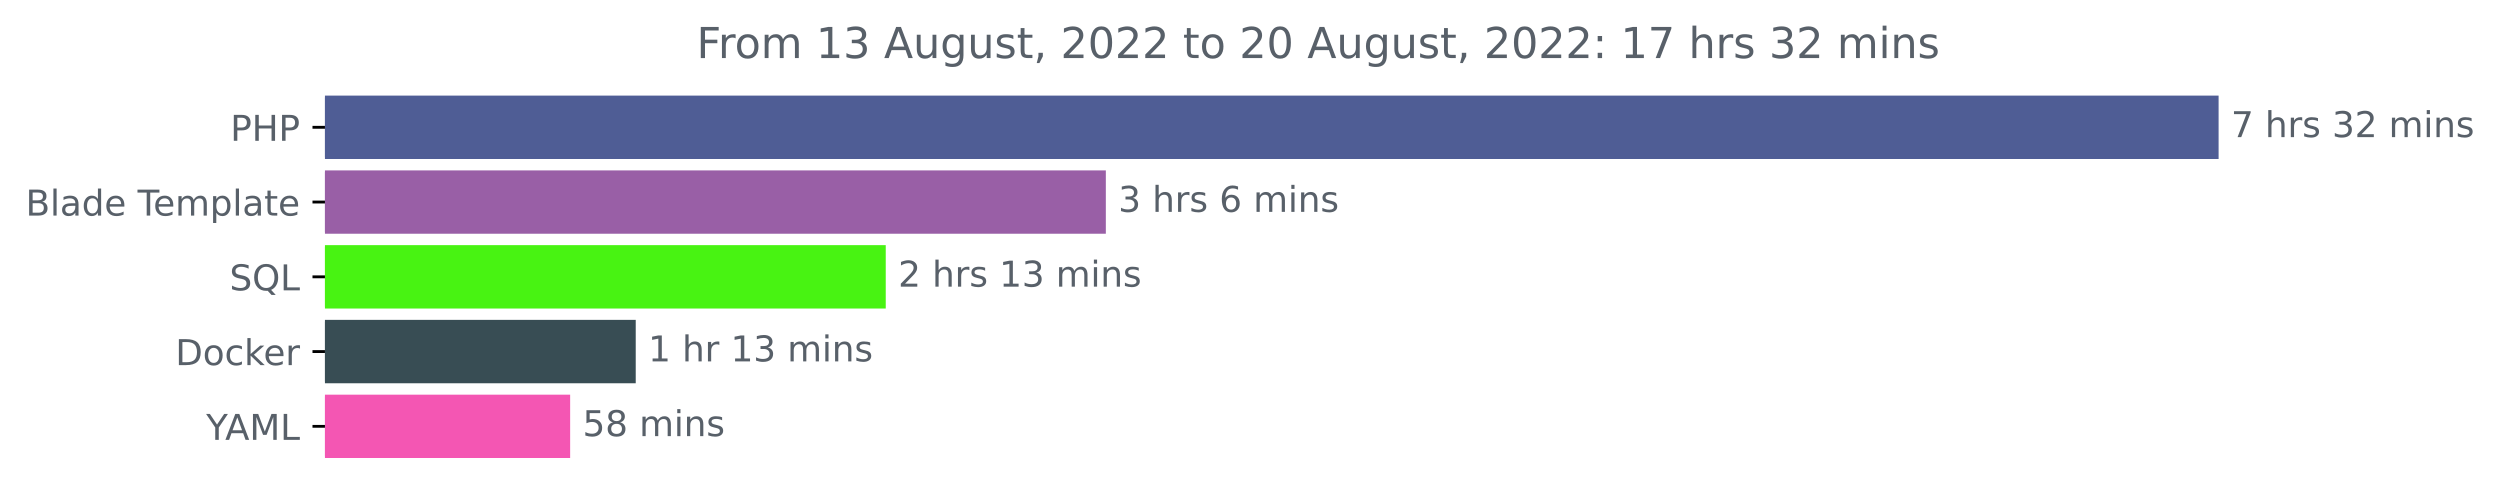
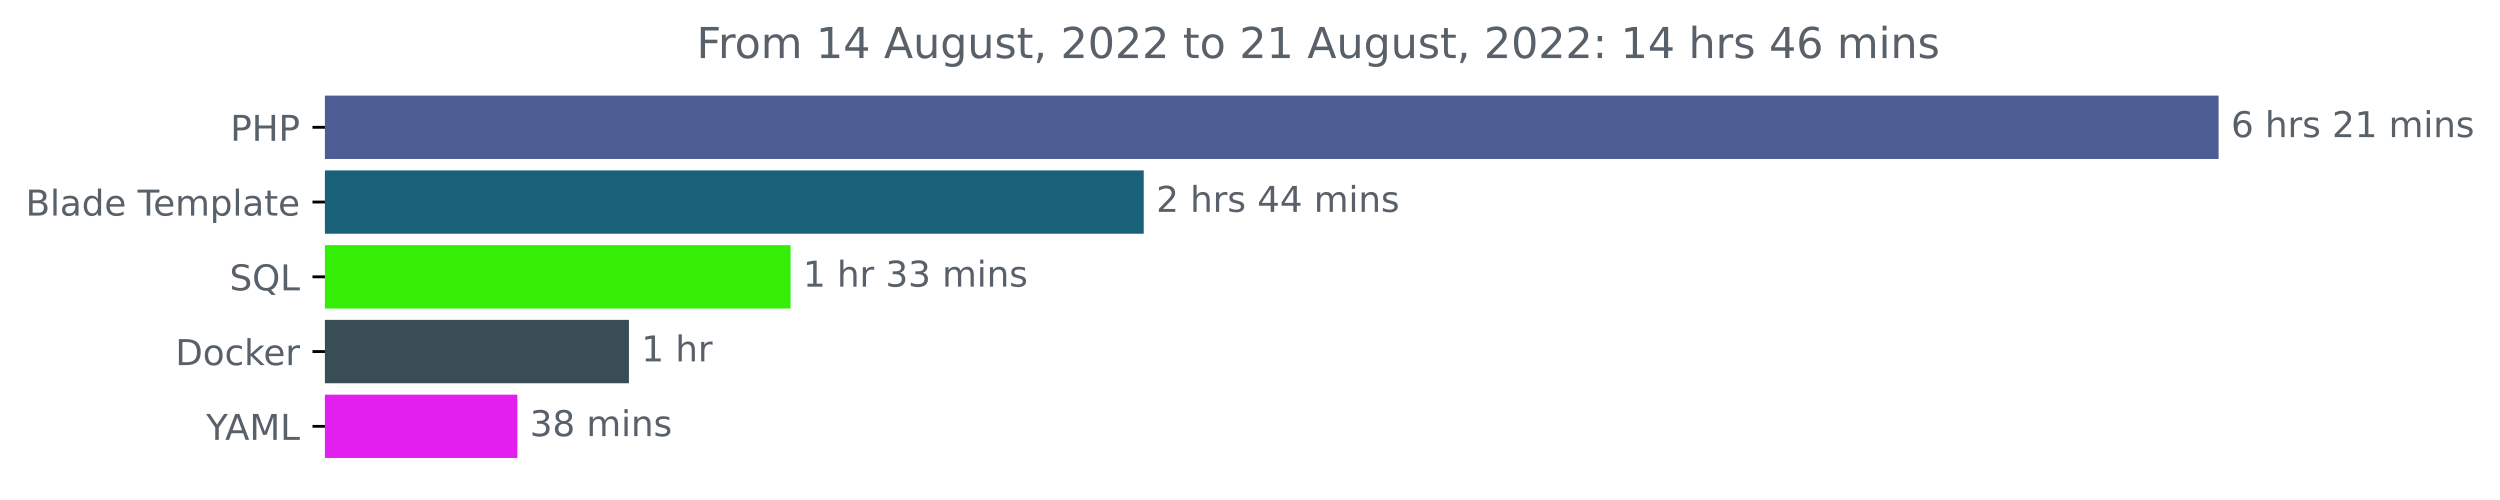
<svg xmlns="http://www.w3.org/2000/svg" xmlns:xlink="http://www.w3.org/1999/xlink" width="702.25pt" height="140.398pt" viewBox="0 0 702.25 140.398" version="1.1">
  <defs>
    <style type="text/css">*{stroke-linejoin: round; stroke-linecap: butt}</style>
  </defs>
  <g id="figure_1">
    <g id="patch_1">
      <path d="M 0 140.398  L 702.25 140.398  L 702.25 0  L 0 0  L 0 140.398  z " style="fill: none" />
    </g>
    <g id="axes_1">
      <g id="patch_2">
-         <path d="M 91.277 27.358  L 622.705 27.358  L 622.705 44.158  L 91.277 44.158  z " clip-path="url(#pd55836c00d)" style="fill: #4f5d95; stroke: #4f5d95; stroke-linejoin: miter" />
+         <path d="M 91.277 27.358  L 622.705 27.358  L 622.705 44.158  L 91.277 44.158  z " clip-path="url(#pbca4a90411)" style="fill: #4f5d95; stroke: #4f5d95; stroke-linejoin: miter" />
      </g>
      <g id="patch_3">
-         <path d="M 91.277 48.358  L 310.129 48.358  L 310.129 65.158  L 91.277 65.158  z " clip-path="url(#pd55836c00d)" style="fill: #995fa6; stroke: #995fa6; stroke-linejoin: miter" />
+         <path d="M 91.277 48.358  L 320.777 48.358  L 320.777 65.158  L 91.277 65.158  z " clip-path="url(#pbca4a90411)" style="fill: #196178; stroke: #196178; stroke-linejoin: miter" />
      </g>
      <g id="patch_4">
-         <path d="M 91.277 69.358  L 248.306 69.358  L 248.306 86.158  L 91.277 86.158  z " clip-path="url(#pd55836c00d)" style="fill: #48f312; stroke: #48f312; stroke-linejoin: miter" />
+         <path d="M 91.277 69.358  L 221.573 69.358  L 221.573 86.158  L 91.277 86.158  z " clip-path="url(#pbca4a90411)" style="fill: #34ee06; stroke: #34ee06; stroke-linejoin: miter" />
      </g>
      <g id="patch_5">
-         <path d="M 91.277 90.358  L 178.076 90.358  L 178.076 107.158  L 91.277 107.158  z " clip-path="url(#pd55836c00d)" style="fill: #384d54; stroke: #384d54; stroke-linejoin: miter" />
+         <path d="M 91.277 90.358  L 176.167 90.358  L 176.167 107.158  L 91.277 107.158  z " clip-path="url(#pbca4a90411)" style="fill: #384d54; stroke: #384d54; stroke-linejoin: miter" />
      </g>
      <g id="patch_6">
-         <path d="M 91.277 111.358  L 159.653 111.358  L 159.653 128.158  L 91.277 128.158  z " clip-path="url(#pd55836c00d)" style="fill: #f456b3; stroke: #f456b3; stroke-linejoin: miter" />
+         <path d="M 91.277 111.358  L 144.827 111.358  L 144.827 128.158  L 91.277 128.158  z " clip-path="url(#pbca4a90411)" style="fill: #e31fef; stroke: #e31fef; stroke-linejoin: miter" />
      </g>
      <g id="matplotlib.axis_1" />
      <g id="matplotlib.axis_2">
        <g id="ytick_1">
          <g id="line2d_1">
            <defs>
-               <path id="m3960be67aa" d="M 0 0  L -3.5 0  " style="stroke: #000000; stroke-width: 0.8" />
+               <path id="m2149192663" d="M 0 0  L -3.5 0  " style="stroke: #000000; stroke-width: 0.8" />
            </defs>
            <g>
-               <use xlink:href="#m3960be67aa" x="91.277" y="35.758" style="stroke: #000000; stroke-width: 0.8" />
+               <use xlink:href="#m2149192663" x="91.277" y="35.758" style="stroke: #000000; stroke-width: 0.8" />
            </g>
          </g>
          <g id="text_1">
            <g style="fill: #586069" transform="translate(64.69688 39.55734)scale(0.1 -0.1)">
              <defs>
                <path id="DejaVuSans-50" d="M 1259 4147  L 1259 2394  L 2053 2394  Q 2494 2394 2734 2622  Q 2975 2850 2975 3272  Q 2975 3691 2734 3919  Q 2494 4147 2053 4147  L 1259 4147  z M 628 4666  L 2053 4666  Q 2838 4666 3239 4311  Q 3641 3956 3641 3272  Q 3641 2581 3239 2228  Q 2838 1875 2053 1875  L 1259 1875  L 1259 0  L 628 0  L 628 4666  z " transform="scale(0.015625)" />
                <path id="DejaVuSans-48" d="M 628 4666  L 1259 4666  L 1259 2753  L 3553 2753  L 3553 4666  L 4184 4666  L 4184 0  L 3553 0  L 3553 2222  L 1259 2222  L 1259 0  L 628 0  L 628 4666  z " transform="scale(0.015625)" />
              </defs>
              <use xlink:href="#DejaVuSans-50" />
              <use xlink:href="#DejaVuSans-48" x="60.303" />
              <use xlink:href="#DejaVuSans-50" x="135.498" />
            </g>
          </g>
        </g>
        <g id="ytick_2">
          <g id="line2d_2">
            <g>
-               <use xlink:href="#m3960be67aa" x="91.277" y="56.758" style="stroke: #000000; stroke-width: 0.8" />
+               <use xlink:href="#m2149192663" x="91.277" y="56.758" style="stroke: #000000; stroke-width: 0.8" />
            </g>
          </g>
          <g id="text_2">
            <g style="fill: #586069" transform="translate(7.2 60.55734)scale(0.1 -0.1)">
              <defs>
                <path id="DejaVuSans-42" d="M 1259 2228  L 1259 519  L 2272 519  Q 2781 519 3026 730  Q 3272 941 3272 1375  Q 3272 1813 3026 2020  Q 2781 2228 2272 2228  L 1259 2228  z M 1259 4147  L 1259 2741  L 2194 2741  Q 2656 2741 2882 2914  Q 3109 3088 3109 3444  Q 3109 3797 2882 3972  Q 2656 4147 2194 4147  L 1259 4147  z M 628 4666  L 2241 4666  Q 2963 4666 3353 4366  Q 3744 4066 3744 3513  Q 3744 3084 3544 2831  Q 3344 2578 2956 2516  Q 3422 2416 3680 2098  Q 3938 1781 3938 1306  Q 3938 681 3513 340  Q 3088 0 2303 0  L 628 0  L 628 4666  z " transform="scale(0.015625)" />
                <path id="DejaVuSans-6c" d="M 603 4863  L 1178 4863  L 1178 0  L 603 0  L 603 4863  z " transform="scale(0.015625)" />
                <path id="DejaVuSans-61" d="M 2194 1759  Q 1497 1759 1228 1600  Q 959 1441 959 1056  Q 959 750 1161 570  Q 1363 391 1709 391  Q 2188 391 2477 730  Q 2766 1069 2766 1631  L 2766 1759  L 2194 1759  z M 3341 1997  L 3341 0  L 2766 0  L 2766 531  Q 2569 213 2275 61  Q 1981 -91 1556 -91  Q 1019 -91 701 211  Q 384 513 384 1019  Q 384 1609 779 1909  Q 1175 2209 1959 2209  L 2766 2209  L 2766 2266  Q 2766 2663 2505 2880  Q 2244 3097 1772 3097  Q 1472 3097 1187 3025  Q 903 2953 641 2809  L 641 3341  Q 956 3463 1253 3523  Q 1550 3584 1831 3584  Q 2591 3584 2966 3190  Q 3341 2797 3341 1997  z " transform="scale(0.015625)" />
                <path id="DejaVuSans-64" d="M 2906 2969  L 2906 4863  L 3481 4863  L 3481 0  L 2906 0  L 2906 525  Q 2725 213 2448 61  Q 2172 -91 1784 -91  Q 1150 -91 751 415  Q 353 922 353 1747  Q 353 2572 751 3078  Q 1150 3584 1784 3584  Q 2172 3584 2448 3432  Q 2725 3281 2906 2969  z M 947 1747  Q 947 1113 1208 752  Q 1469 391 1925 391  Q 2381 391 2643 752  Q 2906 1113 2906 1747  Q 2906 2381 2643 2742  Q 2381 3103 1925 3103  Q 1469 3103 1208 2742  Q 947 2381 947 1747  z " transform="scale(0.015625)" />
                <path id="DejaVuSans-65" d="M 3597 1894  L 3597 1613  L 953 1613  Q 991 1019 1311 708  Q 1631 397 2203 397  Q 2534 397 2845 478  Q 3156 559 3463 722  L 3463 178  Q 3153 47 2828 -22  Q 2503 -91 2169 -91  Q 1331 -91 842 396  Q 353 884 353 1716  Q 353 2575 817 3079  Q 1281 3584 2069 3584  Q 2775 3584 3186 3129  Q 3597 2675 3597 1894  z M 3022 2063  Q 3016 2534 2758 2815  Q 2500 3097 2075 3097  Q 1594 3097 1305 2825  Q 1016 2553 972 2059  L 3022 2063  z " transform="scale(0.015625)" />
                <path id="DejaVuSans-20" transform="scale(0.015625)" />
                <path id="DejaVuSans-54" d="M -19 4666  L 3928 4666  L 3928 4134  L 2272 4134  L 2272 0  L 1638 0  L 1638 4134  L -19 4134  L -19 4666  z " transform="scale(0.015625)" />
                <path id="DejaVuSans-6d" d="M 3328 2828  Q 3544 3216 3844 3400  Q 4144 3584 4550 3584  Q 5097 3584 5394 3201  Q 5691 2819 5691 2113  L 5691 0  L 5113 0  L 5113 2094  Q 5113 2597 4934 2840  Q 4756 3084 4391 3084  Q 3944 3084 3684 2787  Q 3425 2491 3425 1978  L 3425 0  L 2847 0  L 2847 2094  Q 2847 2600 2669 2842  Q 2491 3084 2119 3084  Q 1678 3084 1418 2786  Q 1159 2488 1159 1978  L 1159 0  L 581 0  L 581 3500  L 1159 3500  L 1159 2956  Q 1356 3278 1631 3431  Q 1906 3584 2284 3584  Q 2666 3584 2933 3390  Q 3200 3197 3328 2828  z " transform="scale(0.015625)" />
                <path id="DejaVuSans-70" d="M 1159 525  L 1159 -1331  L 581 -1331  L 581 3500  L 1159 3500  L 1159 2969  Q 1341 3281 1617 3432  Q 1894 3584 2278 3584  Q 2916 3584 3314 3078  Q 3713 2572 3713 1747  Q 3713 922 3314 415  Q 2916 -91 2278 -91  Q 1894 -91 1617 61  Q 1341 213 1159 525  z M 3116 1747  Q 3116 2381 2855 2742  Q 2594 3103 2138 3103  Q 1681 3103 1420 2742  Q 1159 2381 1159 1747  Q 1159 1113 1420 752  Q 1681 391 2138 391  Q 2594 391 2855 752  Q 3116 1113 3116 1747  z " transform="scale(0.015625)" />
                <path id="DejaVuSans-74" d="M 1172 4494  L 1172 3500  L 2356 3500  L 2356 3053  L 1172 3053  L 1172 1153  Q 1172 725 1289 603  Q 1406 481 1766 481  L 2356 481  L 2356 0  L 1766 0  Q 1100 0 847 248  Q 594 497 594 1153  L 594 3053  L 172 3053  L 172 3500  L 594 3500  L 594 4494  L 1172 4494  z " transform="scale(0.015625)" />
              </defs>
              <use xlink:href="#DejaVuSans-42" />
              <use xlink:href="#DejaVuSans-6c" x="68.604" />
              <use xlink:href="#DejaVuSans-61" x="96.387" />
              <use xlink:href="#DejaVuSans-64" x="157.666" />
              <use xlink:href="#DejaVuSans-65" x="221.143" />
              <use xlink:href="#DejaVuSans-20" x="282.666" />
              <use xlink:href="#DejaVuSans-54" x="314.453" />
              <use xlink:href="#DejaVuSans-65" x="358.537" />
              <use xlink:href="#DejaVuSans-6d" x="420.061" />
              <use xlink:href="#DejaVuSans-70" x="517.473" />
              <use xlink:href="#DejaVuSans-6c" x="580.949" />
              <use xlink:href="#DejaVuSans-61" x="608.732" />
              <use xlink:href="#DejaVuSans-74" x="670.012" />
              <use xlink:href="#DejaVuSans-65" x="709.221" />
            </g>
          </g>
        </g>
        <g id="ytick_3">
          <g id="line2d_3">
            <g>
-               <use xlink:href="#m3960be67aa" x="91.277" y="77.758" style="stroke: #000000; stroke-width: 0.8" />
+               <use xlink:href="#m2149192663" x="91.277" y="77.758" style="stroke: #000000; stroke-width: 0.8" />
            </g>
          </g>
          <g id="text_3">
            <g style="fill: #586069" transform="translate(64.48438 81.55734)scale(0.1 -0.1)">
              <defs>
                <path id="DejaVuSans-53" d="M 3425 4513  L 3425 3897  Q 3066 4069 2747 4153  Q 2428 4238 2131 4238  Q 1616 4238 1336 4038  Q 1056 3838 1056 3469  Q 1056 3159 1242 3001  Q 1428 2844 1947 2747  L 2328 2669  Q 3034 2534 3370 2195  Q 3706 1856 3706 1288  Q 3706 609 3251 259  Q 2797 -91 1919 -91  Q 1588 -91 1214 -16  Q 841 59 441 206  L 441 856  Q 825 641 1194 531  Q 1563 422 1919 422  Q 2459 422 2753 634  Q 3047 847 3047 1241  Q 3047 1584 2836 1778  Q 2625 1972 2144 2069  L 1759 2144  Q 1053 2284 737 2584  Q 422 2884 422 3419  Q 422 4038 858 4394  Q 1294 4750 2059 4750  Q 2388 4750 2728 4690  Q 3069 4631 3425 4513  z " transform="scale(0.015625)" />
                <path id="DejaVuSans-51" d="M 2522 4238  Q 1834 4238 1429 3725  Q 1025 3213 1025 2328  Q 1025 1447 1429 934  Q 1834 422 2522 422  Q 3209 422 3611 934  Q 4013 1447 4013 2328  Q 4013 3213 3611 3725  Q 3209 4238 2522 4238  z M 3406 84  L 4238 -825  L 3475 -825  L 2784 -78  Q 2681 -84 2626 -87  Q 2572 -91 2522 -91  Q 1538 -91 948 567  Q 359 1225 359 2328  Q 359 3434 948 4092  Q 1538 4750 2522 4750  Q 3503 4750 4090 4092  Q 4678 3434 4678 2328  Q 4678 1516 4351 937  Q 4025 359 3406 84  z " transform="scale(0.015625)" />
                <path id="DejaVuSans-4c" d="M 628 4666  L 1259 4666  L 1259 531  L 3531 531  L 3531 0  L 628 0  L 628 4666  z " transform="scale(0.015625)" />
              </defs>
              <use xlink:href="#DejaVuSans-53" />
              <use xlink:href="#DejaVuSans-51" x="63.477" />
              <use xlink:href="#DejaVuSans-4c" x="142.188" />
            </g>
          </g>
        </g>
        <g id="ytick_4">
          <g id="line2d_4">
            <g>
-               <use xlink:href="#m3960be67aa" x="91.277" y="98.758" style="stroke: #000000; stroke-width: 0.8" />
+               <use xlink:href="#m2149192663" x="91.277" y="98.758" style="stroke: #000000; stroke-width: 0.8" />
            </g>
          </g>
          <g id="text_4">
            <g style="fill: #586069" transform="translate(49.26719 102.5573)scale(0.1 -0.1)">
              <defs>
                <path id="DejaVuSans-44" d="M 1259 4147  L 1259 519  L 2022 519  Q 2988 519 3436 956  Q 3884 1394 3884 2338  Q 3884 3275 3436 3711  Q 2988 4147 2022 4147  L 1259 4147  z M 628 4666  L 1925 4666  Q 3281 4666 3915 4102  Q 4550 3538 4550 2338  Q 4550 1131 3912 565  Q 3275 0 1925 0  L 628 0  L 628 4666  z " transform="scale(0.015625)" />
                <path id="DejaVuSans-6f" d="M 1959 3097  Q 1497 3097 1228 2736  Q 959 2375 959 1747  Q 959 1119 1226 758  Q 1494 397 1959 397  Q 2419 397 2687 759  Q 2956 1122 2956 1747  Q 2956 2369 2687 2733  Q 2419 3097 1959 3097  z M 1959 3584  Q 2709 3584 3137 3096  Q 3566 2609 3566 1747  Q 3566 888 3137 398  Q 2709 -91 1959 -91  Q 1206 -91 779 398  Q 353 888 353 1747  Q 353 2609 779 3096  Q 1206 3584 1959 3584  z " transform="scale(0.015625)" />
                <path id="DejaVuSans-63" d="M 3122 3366  L 3122 2828  Q 2878 2963 2633 3030  Q 2388 3097 2138 3097  Q 1578 3097 1268 2742  Q 959 2388 959 1747  Q 959 1106 1268 751  Q 1578 397 2138 397  Q 2388 397 2633 464  Q 2878 531 3122 666  L 3122 134  Q 2881 22 2623 -34  Q 2366 -91 2075 -91  Q 1284 -91 818 406  Q 353 903 353 1747  Q 353 2603 823 3093  Q 1294 3584 2113 3584  Q 2378 3584 2631 3529  Q 2884 3475 3122 3366  z " transform="scale(0.015625)" />
                <path id="DejaVuSans-6b" d="M 581 4863  L 1159 4863  L 1159 1991  L 2875 3500  L 3609 3500  L 1753 1863  L 3688 0  L 2938 0  L 1159 1709  L 1159 0  L 581 0  L 581 4863  z " transform="scale(0.015625)" />
                <path id="DejaVuSans-72" d="M 2631 2963  Q 2534 3019 2420 3045  Q 2306 3072 2169 3072  Q 1681 3072 1420 2755  Q 1159 2438 1159 1844  L 1159 0  L 581 0  L 581 3500  L 1159 3500  L 1159 2956  Q 1341 3275 1631 3429  Q 1922 3584 2338 3584  Q 2397 3584 2469 3576  Q 2541 3569 2628 3553  L 2631 2963  z " transform="scale(0.015625)" />
              </defs>
              <use xlink:href="#DejaVuSans-44" />
              <use xlink:href="#DejaVuSans-6f" x="77.002" />
              <use xlink:href="#DejaVuSans-63" x="138.184" />
              <use xlink:href="#DejaVuSans-6b" x="193.164" />
              <use xlink:href="#DejaVuSans-65" x="247.449" />
              <use xlink:href="#DejaVuSans-72" x="308.973" />
            </g>
          </g>
        </g>
        <g id="ytick_5">
          <g id="line2d_5">
            <g>
-               <use xlink:href="#m3960be67aa" x="91.277" y="119.758" style="stroke: #000000; stroke-width: 0.8" />
+               <use xlink:href="#m2149192663" x="91.277" y="119.758" style="stroke: #000000; stroke-width: 0.8" />
            </g>
          </g>
          <g id="text_5">
            <g style="fill: #586069" transform="translate(57.90313 123.5573)scale(0.1 -0.1)">
              <defs>
                <path id="DejaVuSans-59" d="M -13 4666  L 666 4666  L 1959 2747  L 3244 4666  L 3922 4666  L 2272 2222  L 2272 0  L 1638 0  L 1638 2222  L -13 4666  z " transform="scale(0.015625)" />
                <path id="DejaVuSans-41" d="M 2188 4044  L 1331 1722  L 3047 1722  L 2188 4044  z M 1831 4666  L 2547 4666  L 4325 0  L 3669 0  L 3244 1197  L 1141 1197  L 716 0  L 50 0  L 1831 4666  z " transform="scale(0.015625)" />
                <path id="DejaVuSans-4d" d="M 628 4666  L 1569 4666  L 2759 1491  L 3956 4666  L 4897 4666  L 4897 0  L 4281 0  L 4281 4097  L 3078 897  L 2444 897  L 1241 4097  L 1241 0  L 628 0  L 628 4666  z " transform="scale(0.015625)" />
              </defs>
              <use xlink:href="#DejaVuSans-59" />
              <use xlink:href="#DejaVuSans-41" x="53.334" />
              <use xlink:href="#DejaVuSans-4d" x="121.742" />
              <use xlink:href="#DejaVuSans-4c" x="208.021" />
            </g>
          </g>
        </g>
      </g>
      <g id="text_6">
        <g style="fill: #586069" transform="translate(626.7051 38.5175)scale(0.1 -0.1)">
          <defs>
-             <path id="DejaVuSans-37" d="M 525 4666  L 3525 4666  L 3525 4397  L 1831 0  L 1172 0  L 2766 4134  L 525 4134  L 525 4666  z " transform="scale(0.015625)" />
+             <path id="DejaVuSans-36" d="M 2113 2584  Q 1688 2584 1439 2293  Q 1191 2003 1191 1497  Q 1191 994 1439 701  Q 1688 409 2113 409  Q 2538 409 2786 701  Q 3034 994 3034 1497  Q 3034 2003 2786 2293  Q 2538 2584 2113 2584  z M 3366 4563  L 3366 3988  Q 3128 4100 2886 4159  Q 2644 4219 2406 4219  Q 1781 4219 1451 3797  Q 1122 3375 1075 2522  Q 1259 2794 1537 2939  Q 1816 3084 2150 3084  Q 2853 3084 3261 2657  Q 3669 2231 3669 1497  Q 3669 778 3244 343  Q 2819 -91 2113 -91  Q 1303 -91 875 529  Q 447 1150 447 2328  Q 447 3434 972 4092  Q 1497 4750 2381 4750  Q 2619 4750 2861 4703  Q 3103 4656 3366 4563  z " transform="scale(0.015625)" />
            <path id="DejaVuSans-68" d="M 3513 2113  L 3513 0  L 2938 0  L 2938 2094  Q 2938 2591 2744 2837  Q 2550 3084 2163 3084  Q 1697 3084 1428 2787  Q 1159 2491 1159 1978  L 1159 0  L 581 0  L 581 4863  L 1159 4863  L 1159 2956  Q 1366 3272 1645 3428  Q 1925 3584 2291 3584  Q 2894 3584 3203 3211  Q 3513 2838 3513 2113  z " transform="scale(0.015625)" />
            <path id="DejaVuSans-73" d="M 2834 3397  L 2834 2853  Q 2591 2978 2328 3040  Q 2066 3103 1784 3103  Q 1356 3103 1142 2972  Q 928 2841 928 2578  Q 928 2378 1081 2264  Q 1234 2150 1697 2047  L 1894 2003  Q 2506 1872 2764 1633  Q 3022 1394 3022 966  Q 3022 478 2636 193  Q 2250 -91 1575 -91  Q 1294 -91 989 -36  Q 684 19 347 128  L 347 722  Q 666 556 975 473  Q 1284 391 1588 391  Q 1994 391 2212 530  Q 2431 669 2431 922  Q 2431 1156 2273 1281  Q 2116 1406 1581 1522  L 1381 1569  Q 847 1681 609 1914  Q 372 2147 372 2553  Q 372 3047 722 3315  Q 1072 3584 1716 3584  Q 2034 3584 2315 3537  Q 2597 3491 2834 3397  z " transform="scale(0.015625)" />
-             <path id="DejaVuSans-33" d="M 2597 2516  Q 3050 2419 3304 2112  Q 3559 1806 3559 1356  Q 3559 666 3084 287  Q 2609 -91 1734 -91  Q 1441 -91 1130 -33  Q 819 25 488 141  L 488 750  Q 750 597 1062 519  Q 1375 441 1716 441  Q 2309 441 2620 675  Q 2931 909 2931 1356  Q 2931 1769 2642 2001  Q 2353 2234 1838 2234  L 1294 2234  L 1294 2753  L 1863 2753  Q 2328 2753 2575 2939  Q 2822 3125 2822 3475  Q 2822 3834 2567 4026  Q 2313 4219 1838 4219  Q 1578 4219 1281 4162  Q 984 4106 628 3988  L 628 4550  Q 988 4650 1302 4700  Q 1616 4750 1894 4750  Q 2613 4750 3031 4423  Q 3450 4097 3450 3541  Q 3450 3153 3228 2886  Q 3006 2619 2597 2516  z " transform="scale(0.015625)" />
            <path id="DejaVuSans-32" d="M 1228 531  L 3431 531  L 3431 0  L 469 0  L 469 531  Q 828 903 1448 1529  Q 2069 2156 2228 2338  Q 2531 2678 2651 2914  Q 2772 3150 2772 3378  Q 2772 3750 2511 3984  Q 2250 4219 1831 4219  Q 1534 4219 1204 4116  Q 875 4013 500 3803  L 500 4441  Q 881 4594 1212 4672  Q 1544 4750 1819 4750  Q 2544 4750 2975 4387  Q 3406 4025 3406 3419  Q 3406 3131 3298 2873  Q 3191 2616 2906 2266  Q 2828 2175 2409 1742  Q 1991 1309 1228 531  z " transform="scale(0.015625)" />
+             <path id="DejaVuSans-31" d="M 794 531  L 1825 531  L 1825 4091  L 703 3866  L 703 4441  L 1819 4666  L 2450 4666  L 2450 531  L 3481 531  L 3481 0  L 794 0  L 794 531  z " transform="scale(0.015625)" />
            <path id="DejaVuSans-69" d="M 603 3500  L 1178 3500  L 1178 0  L 603 0  L 603 3500  z M 603 4863  L 1178 4863  L 1178 4134  L 603 4134  L 603 4863  z " transform="scale(0.015625)" />
            <path id="DejaVuSans-6e" d="M 3513 2113  L 3513 0  L 2938 0  L 2938 2094  Q 2938 2591 2744 2837  Q 2550 3084 2163 3084  Q 1697 3084 1428 2787  Q 1159 2491 1159 1978  L 1159 0  L 581 0  L 581 3500  L 1159 3500  L 1159 2956  Q 1366 3272 1645 3428  Q 1925 3584 2291 3584  Q 2894 3584 3203 3211  Q 3513 2838 3513 2113  z " transform="scale(0.015625)" />
          </defs>
-           <use xlink:href="#DejaVuSans-37" />
+           <use xlink:href="#DejaVuSans-36" />
          <use xlink:href="#DejaVuSans-20" x="63.623" />
          <use xlink:href="#DejaVuSans-68" x="95.41" />
          <use xlink:href="#DejaVuSans-72" x="158.789" />
          <use xlink:href="#DejaVuSans-73" x="199.902" />
          <use xlink:href="#DejaVuSans-20" x="252.002" />
-           <use xlink:href="#DejaVuSans-33" x="283.789" />
-           <use xlink:href="#DejaVuSans-32" x="347.412" />
+           <use xlink:href="#DejaVuSans-32" x="283.789" />
+           <use xlink:href="#DejaVuSans-31" x="347.412" />
          <use xlink:href="#DejaVuSans-20" x="411.035" />
          <use xlink:href="#DejaVuSans-6d" x="442.822" />
          <use xlink:href="#DejaVuSans-69" x="540.234" />
          <use xlink:href="#DejaVuSans-6e" x="568.018" />
          <use xlink:href="#DejaVuSans-73" x="631.396" />
        </g>
      </g>
      <g id="text_7">
-         <g style="fill: #586069" transform="translate(314.1292 59.5175)scale(0.1 -0.1)">
-           <defs>
-             <path id="DejaVuSans-36" d="M 2113 2584  Q 1688 2584 1439 2293  Q 1191 2003 1191 1497  Q 1191 994 1439 701  Q 1688 409 2113 409  Q 2538 409 2786 701  Q 3034 994 3034 1497  Q 3034 2003 2786 2293  Q 2538 2584 2113 2584  z M 3366 4563  L 3366 3988  Q 3128 4100 2886 4159  Q 2644 4219 2406 4219  Q 1781 4219 1451 3797  Q 1122 3375 1075 2522  Q 1259 2794 1537 2939  Q 1816 3084 2150 3084  Q 2853 3084 3261 2657  Q 3669 2231 3669 1497  Q 3669 778 3244 343  Q 2819 -91 2113 -91  Q 1303 -91 875 529  Q 447 1150 447 2328  Q 447 3434 972 4092  Q 1497 4750 2381 4750  Q 2619 4750 2861 4703  Q 3103 4656 3366 4563  z " transform="scale(0.015625)" />
-           </defs>
-           <use xlink:href="#DejaVuSans-33" />
-           <use xlink:href="#DejaVuSans-20" x="63.623" />
-           <use xlink:href="#DejaVuSans-68" x="95.41" />
-           <use xlink:href="#DejaVuSans-72" x="158.789" />
-           <use xlink:href="#DejaVuSans-73" x="199.902" />
-           <use xlink:href="#DejaVuSans-20" x="252.002" />
-           <use xlink:href="#DejaVuSans-36" x="283.789" />
-           <use xlink:href="#DejaVuSans-20" x="347.412" />
-           <use xlink:href="#DejaVuSans-6d" x="379.199" />
-           <use xlink:href="#DejaVuSans-69" x="476.611" />
-           <use xlink:href="#DejaVuSans-6e" x="504.395" />
-           <use xlink:href="#DejaVuSans-73" x="567.773" />
-         </g>
-       </g>
-       <g id="text_8">
-         <g style="fill: #586069" transform="translate(252.3064 80.5175)scale(0.1 -0.1)">
-           <defs>
-             <path id="DejaVuSans-31" d="M 794 531  L 1825 531  L 1825 4091  L 703 3866  L 703 4441  L 1819 4666  L 2450 4666  L 2450 531  L 3481 531  L 3481 0  L 794 0  L 794 531  z " transform="scale(0.015625)" />
+         <g style="fill: #586069" transform="translate(324.7767 59.5175)scale(0.1 -0.1)">
+           <defs>
+             <path id="DejaVuSans-34" d="M 2419 4116  L 825 1625  L 2419 1625  L 2419 4116  z M 2253 4666  L 3047 4666  L 3047 1625  L 3713 1625  L 3713 1100  L 3047 1100  L 3047 0  L 2419 0  L 2419 1100  L 313 1100  L 313 1709  L 2253 4666  z " transform="scale(0.015625)" />
          </defs>
          <use xlink:href="#DejaVuSans-32" />
          <use xlink:href="#DejaVuSans-20" x="63.623" />
          <use xlink:href="#DejaVuSans-68" x="95.41" />
          <use xlink:href="#DejaVuSans-72" x="158.789" />
          <use xlink:href="#DejaVuSans-73" x="199.902" />
          <use xlink:href="#DejaVuSans-20" x="252.002" />
-           <use xlink:href="#DejaVuSans-31" x="283.789" />
-           <use xlink:href="#DejaVuSans-33" x="347.412" />
+           <use xlink:href="#DejaVuSans-34" x="283.789" />
+           <use xlink:href="#DejaVuSans-34" x="347.412" />
          <use xlink:href="#DejaVuSans-20" x="411.035" />
          <use xlink:href="#DejaVuSans-6d" x="442.822" />
          <use xlink:href="#DejaVuSans-69" x="540.234" />
          <use xlink:href="#DejaVuSans-6e" x="568.018" />
          <use xlink:href="#DejaVuSans-73" x="631.396" />
        </g>
      </g>
-       <g id="text_9">
-         <g style="fill: #586069" transform="translate(182.0757 101.5175)scale(0.1 -0.1)">
+       <g id="text_8">
+         <g style="fill: #586069" transform="translate(225.5734 80.5175)scale(0.1 -0.1)">
+           <defs>
+             <path id="DejaVuSans-33" d="M 2597 2516  Q 3050 2419 3304 2112  Q 3559 1806 3559 1356  Q 3559 666 3084 287  Q 2609 -91 1734 -91  Q 1441 -91 1130 -33  Q 819 25 488 141  L 488 750  Q 750 597 1062 519  Q 1375 441 1716 441  Q 2309 441 2620 675  Q 2931 909 2931 1356  Q 2931 1769 2642 2001  Q 2353 2234 1838 2234  L 1294 2234  L 1294 2753  L 1863 2753  Q 2328 2753 2575 2939  Q 2822 3125 2822 3475  Q 2822 3834 2567 4026  Q 2313 4219 1838 4219  Q 1578 4219 1281 4162  Q 984 4106 628 3988  L 628 4550  Q 988 4650 1302 4700  Q 1616 4750 1894 4750  Q 2613 4750 3031 4423  Q 3450 4097 3450 3541  Q 3450 3153 3228 2886  Q 3006 2619 2597 2516  z " transform="scale(0.015625)" />
+           </defs>
          <use xlink:href="#DejaVuSans-31" />
          <use xlink:href="#DejaVuSans-20" x="63.623" />
          <use xlink:href="#DejaVuSans-68" x="95.41" />
          <use xlink:href="#DejaVuSans-72" x="158.789" />
          <use xlink:href="#DejaVuSans-20" x="199.902" />
-           <use xlink:href="#DejaVuSans-31" x="231.689" />
+           <use xlink:href="#DejaVuSans-33" x="231.689" />
          <use xlink:href="#DejaVuSans-33" x="295.312" />
          <use xlink:href="#DejaVuSans-20" x="358.936" />
          <use xlink:href="#DejaVuSans-6d" x="390.723" />
          <use xlink:href="#DejaVuSans-69" x="488.135" />
          <use xlink:href="#DejaVuSans-6e" x="515.918" />
          <use xlink:href="#DejaVuSans-73" x="579.297" />
        </g>
      </g>
+       <g id="text_9">
+         <g style="fill: #586069" transform="translate(180.1669 101.5175)scale(0.1 -0.1)">
+           <use xlink:href="#DejaVuSans-31" />
+           <use xlink:href="#DejaVuSans-20" x="63.623" />
+           <use xlink:href="#DejaVuSans-68" x="95.41" />
+           <use xlink:href="#DejaVuSans-72" x="158.789" />
+         </g>
+       </g>
      <g id="text_10">
-         <g style="fill: #586069" transform="translate(163.6526 122.5175)scale(0.1 -0.1)">
-           <defs>
-             <path id="DejaVuSans-35" d="M 691 4666  L 3169 4666  L 3169 4134  L 1269 4134  L 1269 2991  Q 1406 3038 1543 3061  Q 1681 3084 1819 3084  Q 2600 3084 3056 2656  Q 3513 2228 3513 1497  Q 3513 744 3044 326  Q 2575 -91 1722 -91  Q 1428 -91 1123 -41  Q 819 9 494 109  L 494 744  Q 775 591 1075 516  Q 1375 441 1709 441  Q 2250 441 2565 725  Q 2881 1009 2881 1497  Q 2881 1984 2565 2268  Q 2250 2553 1709 2553  Q 1456 2553 1204 2497  Q 953 2441 691 2322  L 691 4666  z " transform="scale(0.015625)" />
+         <g style="fill: #586069" transform="translate(148.8266 122.5175)scale(0.1 -0.1)">
+           <defs>
            <path id="DejaVuSans-38" d="M 2034 2216  Q 1584 2216 1326 1975  Q 1069 1734 1069 1313  Q 1069 891 1326 650  Q 1584 409 2034 409  Q 2484 409 2743 651  Q 3003 894 3003 1313  Q 3003 1734 2745 1975  Q 2488 2216 2034 2216  z M 1403 2484  Q 997 2584 770 2862  Q 544 3141 544 3541  Q 544 4100 942 4425  Q 1341 4750 2034 4750  Q 2731 4750 3128 4425  Q 3525 4100 3525 3541  Q 3525 3141 3298 2862  Q 3072 2584 2669 2484  Q 3125 2378 3379 2068  Q 3634 1759 3634 1313  Q 3634 634 3220 271  Q 2806 -91 2034 -91  Q 1263 -91 848 271  Q 434 634 434 1313  Q 434 1759 690 2068  Q 947 2378 1403 2484  z M 1172 3481  Q 1172 3119 1398 2916  Q 1625 2713 2034 2713  Q 2441 2713 2670 2916  Q 2900 3119 2900 3481  Q 2900 3844 2670 4047  Q 2441 4250 2034 4250  Q 1625 4250 1398 4047  Q 1172 3844 1172 3481  z " transform="scale(0.015625)" />
          </defs>
-           <use xlink:href="#DejaVuSans-35" />
+           <use xlink:href="#DejaVuSans-33" />
          <use xlink:href="#DejaVuSans-38" x="63.623" />
          <use xlink:href="#DejaVuSans-20" x="127.246" />
          <use xlink:href="#DejaVuSans-6d" x="159.033" />
          <use xlink:href="#DejaVuSans-69" x="256.445" />
          <use xlink:href="#DejaVuSans-6e" x="284.229" />
          <use xlink:href="#DejaVuSans-73" x="347.607" />
        </g>
      </g>
      <g id="text_11">
        <g style="fill: #586069" transform="translate(195.6728 16.31812)scale(0.12 -0.12)">
          <defs>
            <path id="DejaVuSans-46" d="M 628 4666  L 3309 4666  L 3309 4134  L 1259 4134  L 1259 2759  L 3109 2759  L 3109 2228  L 1259 2228  L 1259 0  L 628 0  L 628 4666  z " transform="scale(0.015625)" />
            <path id="DejaVuSans-75" d="M 544 1381  L 544 3500  L 1119 3500  L 1119 1403  Q 1119 906 1312 657  Q 1506 409 1894 409  Q 2359 409 2629 706  Q 2900 1003 2900 1516  L 2900 3500  L 3475 3500  L 3475 0  L 2900 0  L 2900 538  Q 2691 219 2414 64  Q 2138 -91 1772 -91  Q 1169 -91 856 284  Q 544 659 544 1381  z M 1991 3584  L 1991 3584  z " transform="scale(0.015625)" />
            <path id="DejaVuSans-67" d="M 2906 1791  Q 2906 2416 2648 2759  Q 2391 3103 1925 3103  Q 1463 3103 1205 2759  Q 947 2416 947 1791  Q 947 1169 1205 825  Q 1463 481 1925 481  Q 2391 481 2648 825  Q 2906 1169 2906 1791  z M 3481 434  Q 3481 -459 3084 -895  Q 2688 -1331 1869 -1331  Q 1566 -1331 1297 -1286  Q 1028 -1241 775 -1147  L 775 -588  Q 1028 -725 1275 -790  Q 1522 -856 1778 -856  Q 2344 -856 2625 -561  Q 2906 -266 2906 331  L 2906 616  Q 2728 306 2450 153  Q 2172 0 1784 0  Q 1141 0 747 490  Q 353 981 353 1791  Q 353 2603 747 3093  Q 1141 3584 1784 3584  Q 2172 3584 2450 3431  Q 2728 3278 2906 2969  L 2906 3500  L 3481 3500  L 3481 434  z " transform="scale(0.015625)" />
            <path id="DejaVuSans-2c" d="M 750 794  L 1409 794  L 1409 256  L 897 -744  L 494 -744  L 750 256  L 750 794  z " transform="scale(0.015625)" />
            <path id="DejaVuSans-30" d="M 2034 4250  Q 1547 4250 1301 3770  Q 1056 3291 1056 2328  Q 1056 1369 1301 889  Q 1547 409 2034 409  Q 2525 409 2770 889  Q 3016 1369 3016 2328  Q 3016 3291 2770 3770  Q 2525 4250 2034 4250  z M 2034 4750  Q 2819 4750 3233 4129  Q 3647 3509 3647 2328  Q 3647 1150 3233 529  Q 2819 -91 2034 -91  Q 1250 -91 836 529  Q 422 1150 422 2328  Q 422 3509 836 4129  Q 1250 4750 2034 4750  z " transform="scale(0.015625)" />
            <path id="DejaVuSans-3a" d="M 750 794  L 1409 794  L 1409 0  L 750 0  L 750 794  z M 750 3309  L 1409 3309  L 1409 2516  L 750 2516  L 750 3309  z " transform="scale(0.015625)" />
          </defs>
          <use xlink:href="#DejaVuSans-46" />
          <use xlink:href="#DejaVuSans-72" x="50.27" />
          <use xlink:href="#DejaVuSans-6f" x="89.133" />
          <use xlink:href="#DejaVuSans-6d" x="150.314" />
          <use xlink:href="#DejaVuSans-20" x="247.727" />
          <use xlink:href="#DejaVuSans-31" x="279.514" />
-           <use xlink:href="#DejaVuSans-33" x="343.137" />
+           <use xlink:href="#DejaVuSans-34" x="343.137" />
          <use xlink:href="#DejaVuSans-20" x="406.76" />
          <use xlink:href="#DejaVuSans-41" x="438.547" />
          <use xlink:href="#DejaVuSans-75" x="506.955" />
          <use xlink:href="#DejaVuSans-67" x="570.334" />
          <use xlink:href="#DejaVuSans-75" x="633.811" />
          <use xlink:href="#DejaVuSans-73" x="697.189" />
          <use xlink:href="#DejaVuSans-74" x="749.289" />
          <use xlink:href="#DejaVuSans-2c" x="788.498" />
          <use xlink:href="#DejaVuSans-20" x="820.285" />
          <use xlink:href="#DejaVuSans-32" x="852.072" />
          <use xlink:href="#DejaVuSans-30" x="915.695" />
          <use xlink:href="#DejaVuSans-32" x="979.318" />
          <use xlink:href="#DejaVuSans-32" x="1042.941" />
          <use xlink:href="#DejaVuSans-20" x="1106.564" />
          <use xlink:href="#DejaVuSans-74" x="1138.352" />
          <use xlink:href="#DejaVuSans-6f" x="1177.561" />
          <use xlink:href="#DejaVuSans-20" x="1238.742" />
          <use xlink:href="#DejaVuSans-32" x="1270.529" />
-           <use xlink:href="#DejaVuSans-30" x="1334.152" />
+           <use xlink:href="#DejaVuSans-31" x="1334.152" />
          <use xlink:href="#DejaVuSans-20" x="1397.775" />
          <use xlink:href="#DejaVuSans-41" x="1429.562" />
          <use xlink:href="#DejaVuSans-75" x="1497.971" />
          <use xlink:href="#DejaVuSans-67" x="1561.35" />
          <use xlink:href="#DejaVuSans-75" x="1624.826" />
          <use xlink:href="#DejaVuSans-73" x="1688.205" />
          <use xlink:href="#DejaVuSans-74" x="1740.305" />
          <use xlink:href="#DejaVuSans-2c" x="1779.514" />
          <use xlink:href="#DejaVuSans-20" x="1811.301" />
          <use xlink:href="#DejaVuSans-32" x="1843.088" />
          <use xlink:href="#DejaVuSans-30" x="1906.711" />
          <use xlink:href="#DejaVuSans-32" x="1970.334" />
          <use xlink:href="#DejaVuSans-32" x="2033.957" />
          <use xlink:href="#DejaVuSans-3a" x="2097.58" />
          <use xlink:href="#DejaVuSans-20" x="2131.271" />
          <use xlink:href="#DejaVuSans-31" x="2163.059" />
-           <use xlink:href="#DejaVuSans-37" x="2226.682" />
+           <use xlink:href="#DejaVuSans-34" x="2226.682" />
          <use xlink:href="#DejaVuSans-20" x="2290.305" />
          <use xlink:href="#DejaVuSans-68" x="2322.092" />
          <use xlink:href="#DejaVuSans-72" x="2385.471" />
          <use xlink:href="#DejaVuSans-73" x="2426.584" />
          <use xlink:href="#DejaVuSans-20" x="2478.684" />
-           <use xlink:href="#DejaVuSans-33" x="2510.471" />
-           <use xlink:href="#DejaVuSans-32" x="2574.094" />
+           <use xlink:href="#DejaVuSans-34" x="2510.471" />
+           <use xlink:href="#DejaVuSans-36" x="2574.094" />
          <use xlink:href="#DejaVuSans-20" x="2637.717" />
          <use xlink:href="#DejaVuSans-6d" x="2669.504" />
          <use xlink:href="#DejaVuSans-69" x="2766.916" />
          <use xlink:href="#DejaVuSans-6e" x="2794.699" />
          <use xlink:href="#DejaVuSans-73" x="2858.078" />
        </g>
      </g>
    </g>
  </g>
  <defs>
-     <clipPath id="pd55836c00d">
+     <clipPath id="pbca4a90411">
      <rect x="91.277" y="22.318" width="558" height="110.88" />
    </clipPath>
  </defs>
</svg>
